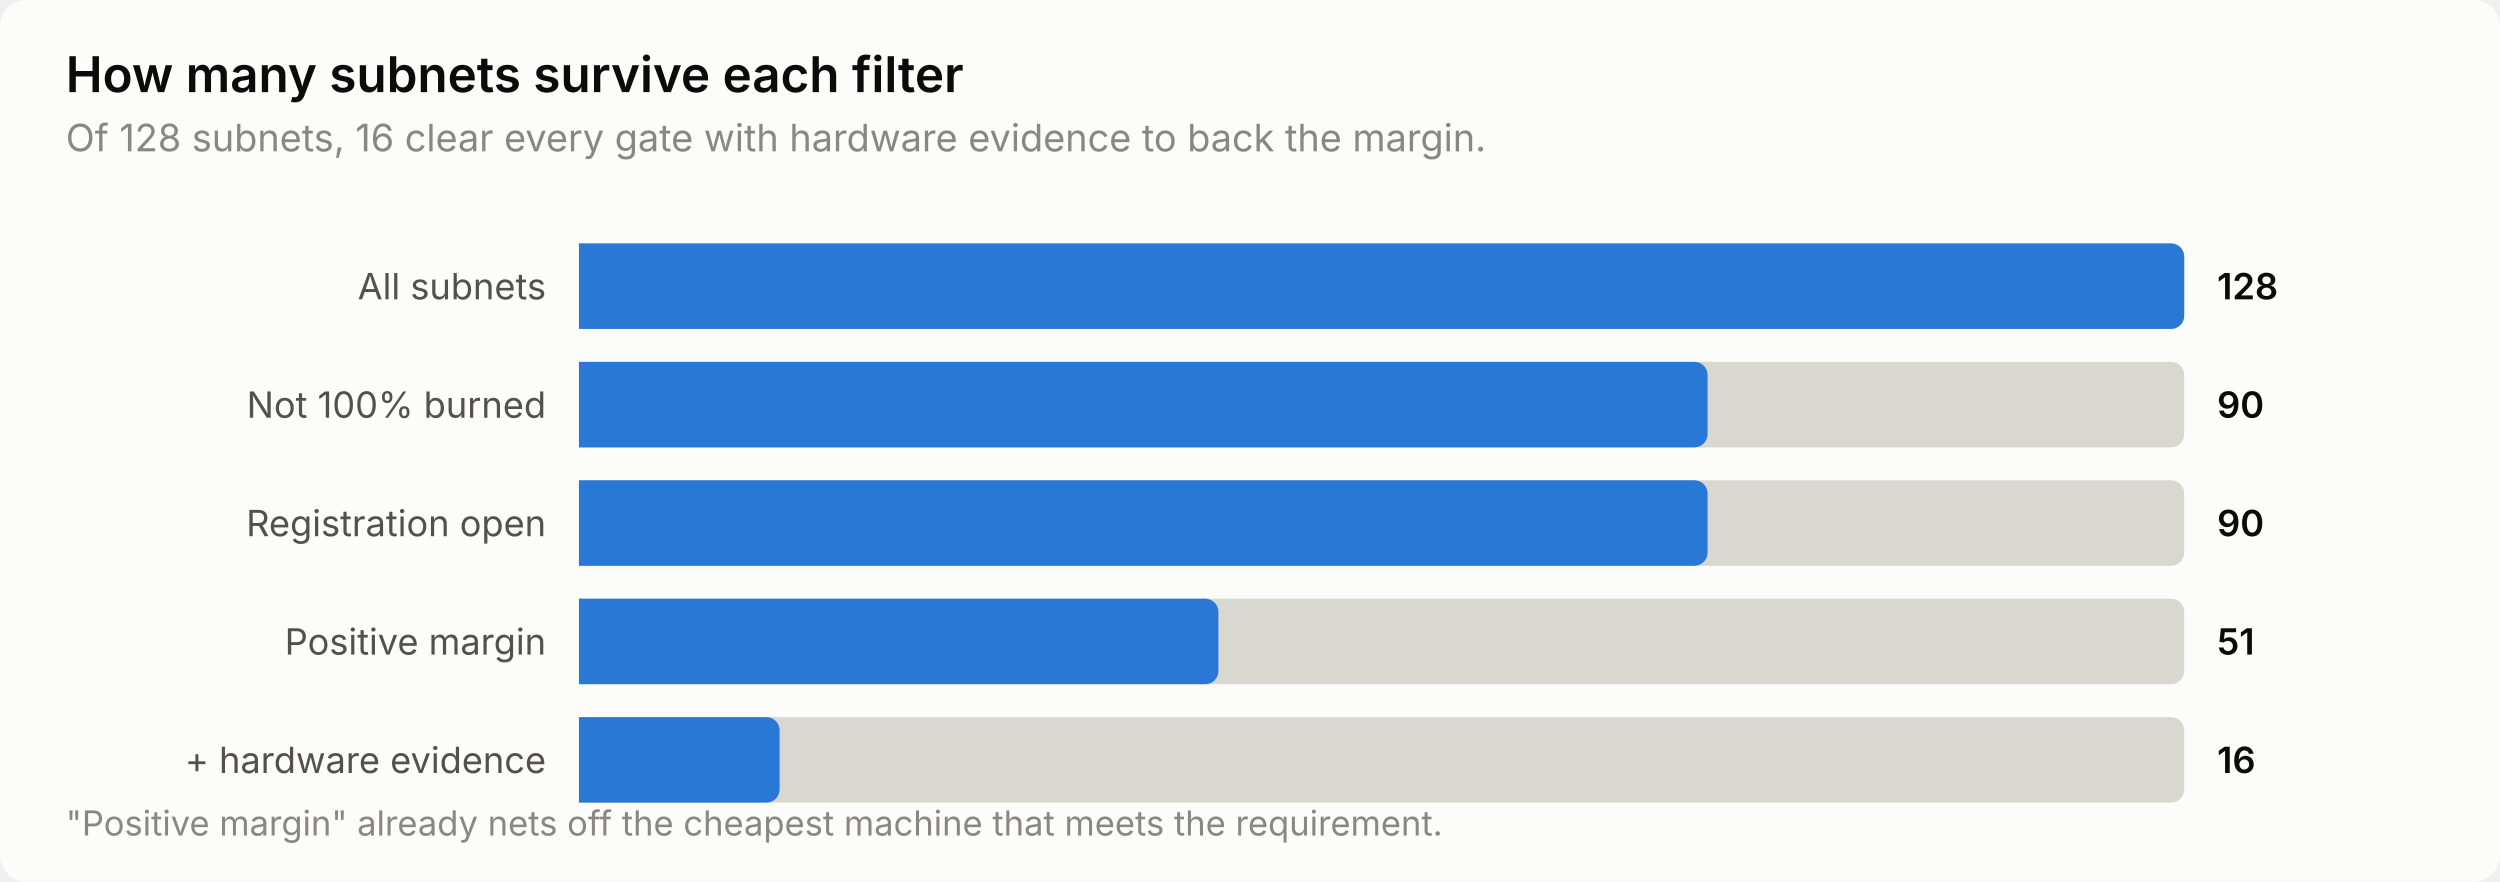
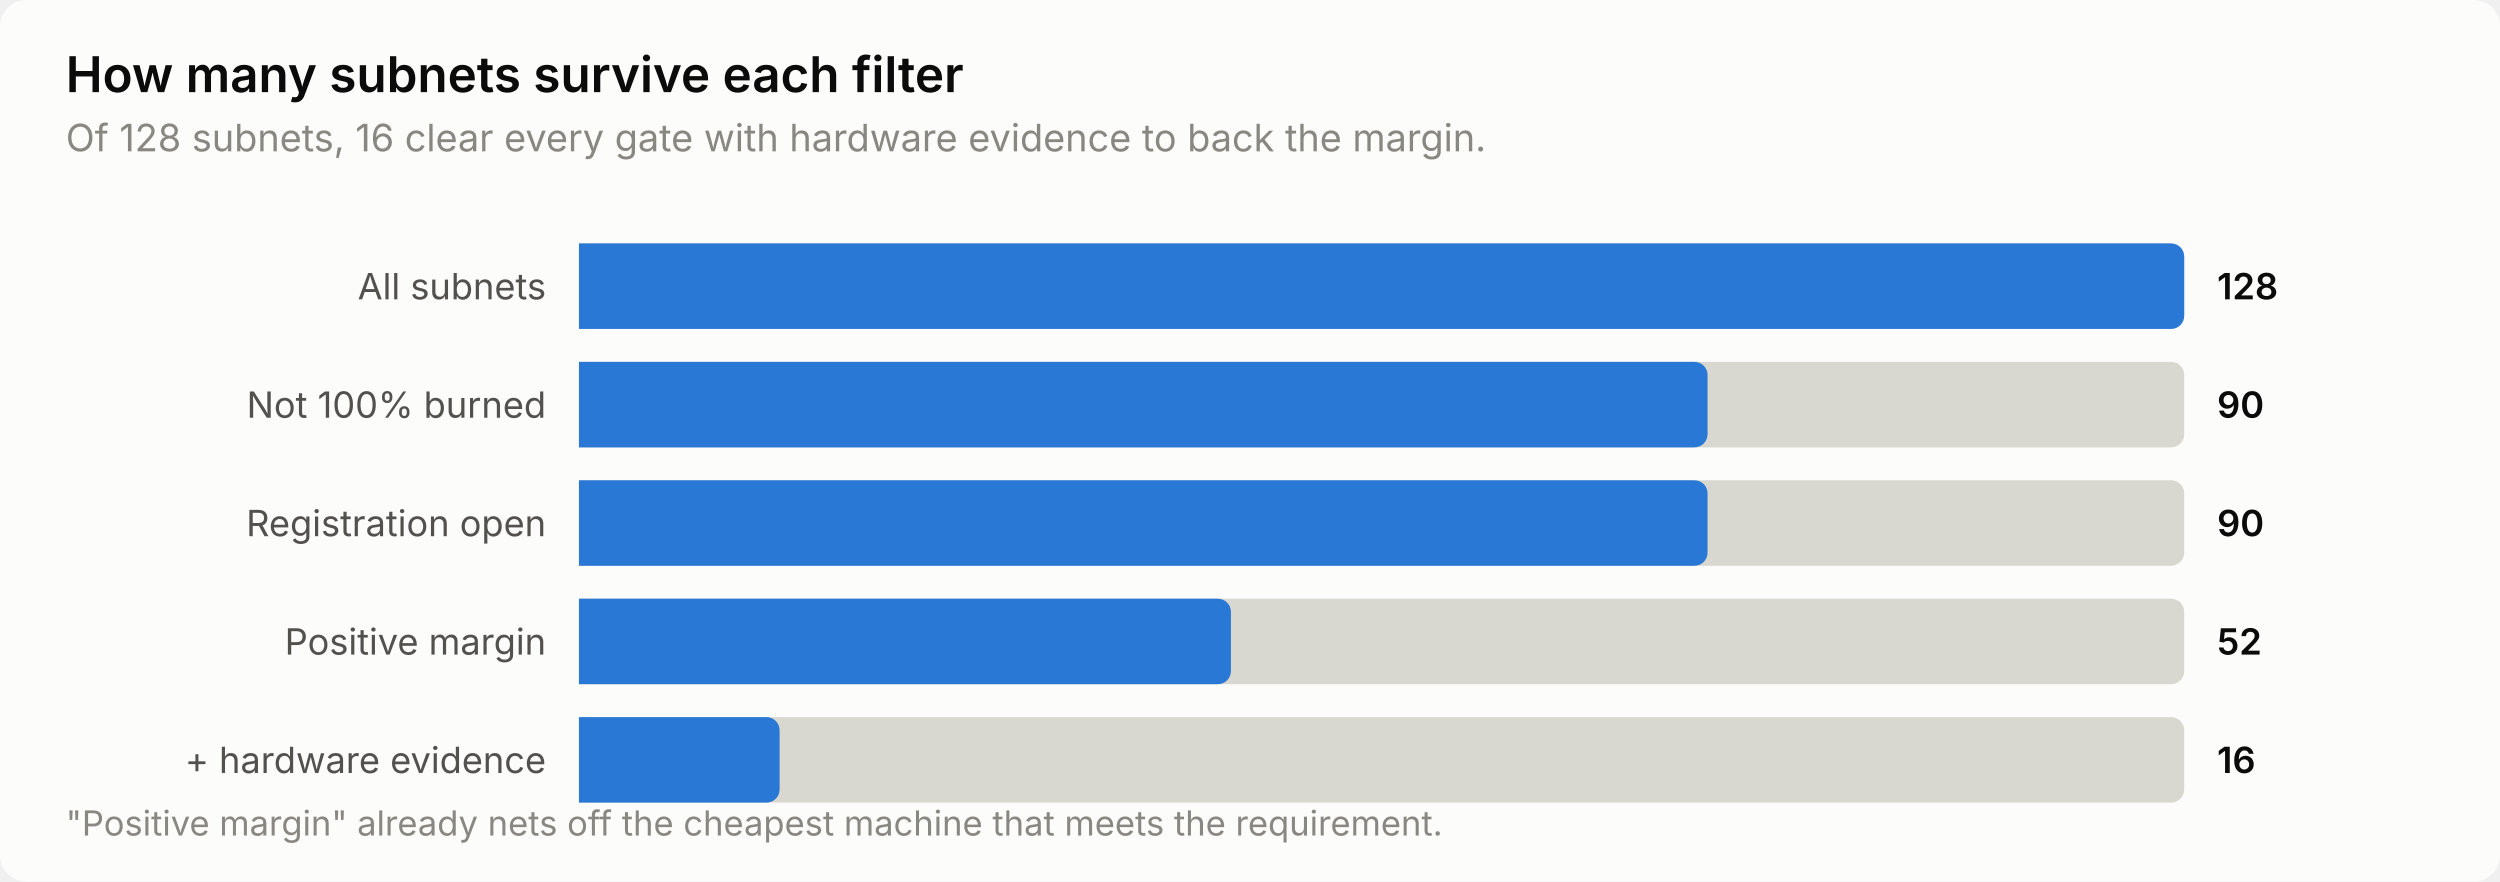
<svg xmlns="http://www.w3.org/2000/svg" width="760" height="268" viewBox="0 0 760 268" role="img" aria-label="How many subnets survive each filter">
  <style>
    text { font-family: system-ui, -apple-system, 'Segoe UI', sans-serif; }
    .t-title { font-size: 15px; font-weight: 600; }
    .t-sub { font-size: 11.5px; }
    .t-lab { font-size: 11px; }
    .t-val { font-size: 11px; font-weight: 600; font-variant-numeric: tabular-nums; }
    .t-tick { font-size: 10.5px; font-variant-numeric: tabular-nums; }

    .surface { fill: #fcfcfb; }
    .ink { fill: #0b0b0b; }
    .ink2 { fill: #52514e; }
    .muted { fill: #898781; }
    .grid { stroke: #e1e0d9; }
    .axis { stroke: #c3c2b7; }
    .accent { fill: #2a78d6; }
    .critical { fill: #d03b3b; }
    .deemph { fill: #d8d7d0; }

    @media (prefers-color-scheme: dark) {
      .surface { fill: #1a1a19; }
      .ink { fill: #ffffff; }
      .ink2 { fill: #c3c2b7; }
      .muted { fill: #898781; }
      .grid { stroke: #2c2c2a; }
      .axis { stroke: #383835; }
      .accent { fill: #3987e5; }
      .deemph { fill: #3a3a37; }
    }
</style>
  <rect class="surface" width="760" height="268" rx="8" />
  <text class="ink t-title" x="20" y="28">How many subnets survive each filter</text>
  <text class="muted t-sub" x="20" y="46">Of 128 subnets, 16 clear every gate with hardware evidence to back the margin.</text>
  <text class="ink2 t-lab" x="166" y="91" text-anchor="end">All subnets</text>
  <path class="deemph" d="M176.0,74.0 H660.0 a4.0,4.0 0 0 1 4.0,4.0 V96.0 a4.0,4.0 0 0 1 -4.0,4.0 H176.0 Z" />
  <path class="accent" d="M176.0,74.0 H660.0 a4.0,4.0 0 0 1 4.0,4.0 V96.0 a4.0,4.0 0 0 1 -4.0,4.0 H176.0 Z" />
  <text class="ink t-val" x="674" y="91">128</text>
  <text class="ink2 t-lab" x="166" y="127" text-anchor="end">Not 100% burned</text>
  <path class="deemph" d="M176.0,110.0 H660.0 a4.0,4.0 0 0 1 4.0,4.0 V132.0 a4.0,4.0 0 0 1 -4.0,4.0 H176.0 Z" />
  <path class="accent" d="M176.0,110.0 H515.1 a4.0,4.0 0 0 1 4.0,4.0 V132.0 a4.0,4.0 0 0 1 -4.0,4.0 H176.0 Z" />
  <text class="ink t-val" x="674" y="127">90</text>
  <text class="ink2 t-lab" x="166" y="163" text-anchor="end">Registration open</text>
  <path class="deemph" d="M176.0,146.0 H660.0 a4.0,4.0 0 0 1 4.0,4.0 V168.0 a4.0,4.0 0 0 1 -4.0,4.0 H176.0 Z" />
  <path class="accent" d="M176.0,146.0 H515.1 a4.0,4.0 0 0 1 4.0,4.0 V168.0 a4.0,4.0 0 0 1 -4.0,4.0 H176.0 Z" />
  <text class="ink t-val" x="674" y="163">90</text>
  <text class="ink2 t-lab" x="166" y="199" text-anchor="end">Positive margin</text>
  <path class="deemph" d="M176.0,182.0 H660.0 a4.0,4.0 0 0 1 4.0,4.0 V204.0 a4.0,4.0 0 0 1 -4.0,4.0 H176.0 Z" />
-   <path class="accent" d="M176.0,182.0 H366.4 a4.0,4.0 0 0 1 4.0,4.0 V204.0 a4.0,4.0 0 0 1 -4.0,4.0 H176.0 Z" />
-   <text class="ink t-val" x="674" y="199">51</text>
+   <path class="accent" d="M176.0,182.0 H370.2 a4.0,4.0 0 0 1 4.0,4.0 V204.0 a4.0,4.0 0 0 1 -4.0,4.0 H176.0 Z" />
+   <text class="ink t-val" x="674" y="199">52</text>
  <text class="ink2 t-lab" x="166" y="235" text-anchor="end">+ hardware evidence</text>
  <path class="deemph" d="M176.0,218.0 H660.0 a4.0,4.0 0 0 1 4.0,4.0 V240.0 a4.0,4.0 0 0 1 -4.0,4.0 H176.0 Z" />
  <path class="accent" d="M176.0,218.0 H233.0 a4.0,4.0 0 0 1 4.0,4.0 V240.0 a4.0,4.0 0 0 1 -4.0,4.0 H176.0 Z" />
  <text class="ink t-val" x="674" y="235">16</text>
  <text class="muted t-tick" x="20" y="254">"Positive margin" already nets off the cheapest machine that meets the requirement.</text>
</svg>
